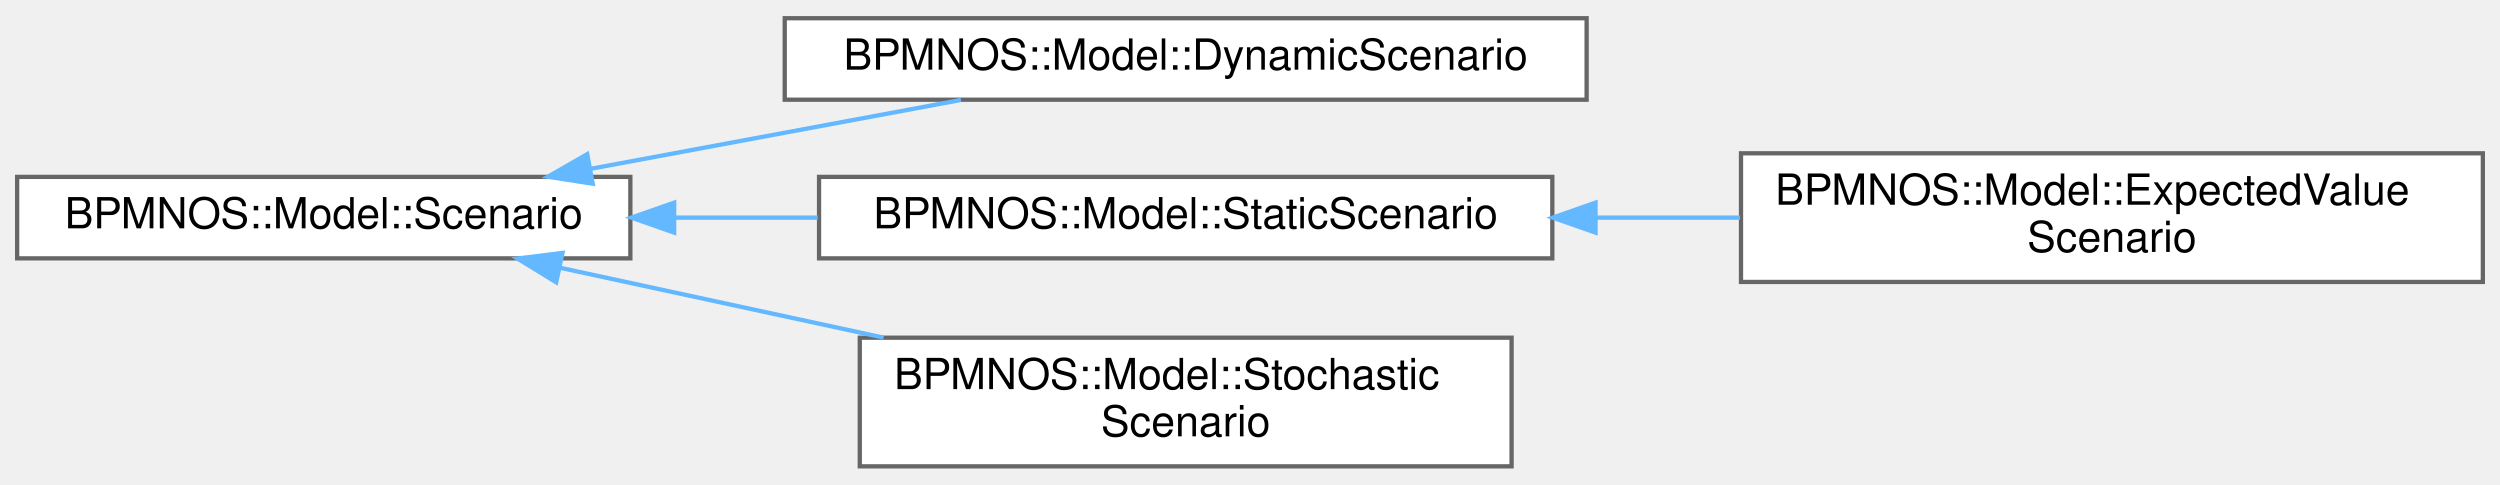
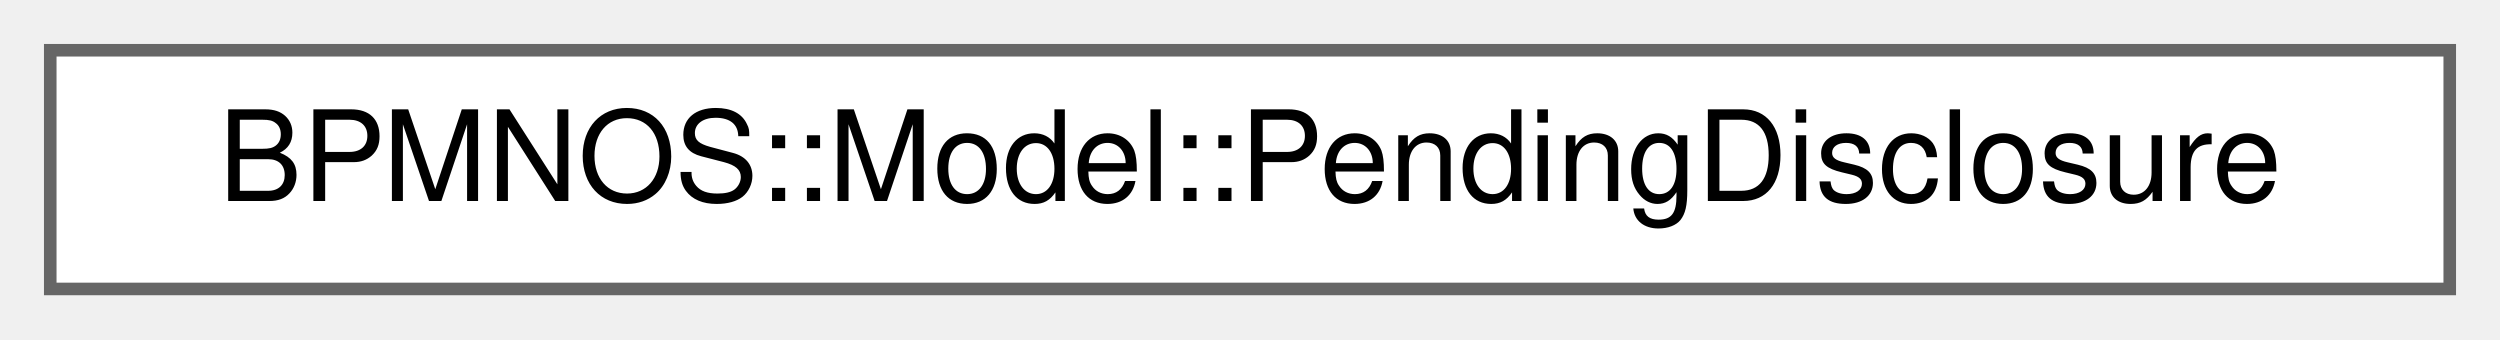
- <svg xmlns="http://www.w3.org/2000/svg" xmlns:xlink="http://www.w3.org/1999/xlink" width="583pt" height="113pt" viewBox="0.00 0.00 583.00 112.50">
-   <g id="graph0" class="graph" transform="scale(1 1) rotate(0) translate(4 108.5)">
+ <svg xmlns="http://www.w3.org/2000/svg" xmlns:xlink="http://www.w3.org/1999/xlink" width="199pt" height="27pt" viewBox="0.00 0.00 199.00 27.00">
+   <g id="graph0" class="graph" transform="scale(1 1) rotate(0) translate(4 23)">
    <g id="Node000000" class="node">
      <g id="a_Node000000">
-         <a xlink:href="classBPMNOS_1_1Model_1_1Scenario.html" target="_top" xlink:title="Abstract base class for scenarios holding data for all BPMN instances.">
-           <polygon fill="white" stroke="#666666" points="143,-67.5 0,-67.5 0,-48.5 143,-48.5 143,-67.5" />
-           <text text-anchor="middle" x="71.5" y="-55.5" font-family="Helvetica,sans-Serif" font-size="10.00">BPMNOS::Model::Scenario</text>
-         </a>
-       </g>
-     </g>
-     <g id="Node000001" class="node">
-       <g id="a_Node000001">
-         <a xlink:href="classBPMNOS_1_1Model_1_1DynamicScenario.html" target="_top" xlink:title=" ">
-           <polygon fill="white" stroke="#666666" points="366,-104.5 179,-104.5 179,-85.5 366,-85.5 366,-104.5" />
-           <text text-anchor="middle" x="272.5" y="-92.5" font-family="Helvetica,sans-Serif" font-size="10.00">BPMNOS::Model::DynamicScenario</text>
-         </a>
-       </g>
-     </g>
-     <g id="edge67_Node000000_Node000001" class="edge">
-       <g id="a_edge67_Node000000_Node000001">
-         <a xlink:title=" ">
-           <path fill="none" stroke="#63b8ff" d="M133.71,-69.38C161.37,-74.52 193.7,-80.53 220.08,-85.44" />
-           <polygon fill="#63b8ff" stroke="#63b8ff" points="134.22,-65.92 123.75,-67.53 132.94,-72.8 134.22,-65.92" />
-         </a>
-       </g>
-     </g>
-     <g id="Node000002" class="node">
-       <g id="a_Node000002">
-         <a xlink:href="classBPMNOS_1_1Model_1_1StaticScenario.html" target="_top" xlink:title="A scenario implementation where all data is known from the start.">
-           <polygon fill="white" stroke="#666666" points="358,-67.5 187,-67.5 187,-48.5 358,-48.5 358,-67.5" />
-           <text text-anchor="middle" x="272.5" y="-55.5" font-family="Helvetica,sans-Serif" font-size="10.00">BPMNOS::Model::StaticScenario</text>
-         </a>
-       </g>
-     </g>
-     <g id="edge68_Node000000_Node000002" class="edge">
-       <g id="a_edge68_Node000000_Node000002">
-         <a xlink:title=" ">
-           <path fill="none" stroke="#63b8ff" d="M153.24,-58C164.27,-58 175.61,-58 186.7,-58" />
-           <polygon fill="#63b8ff" stroke="#63b8ff" points="153.22,-54.5 143.22,-58 153.22,-61.5 153.22,-54.5" />
-         </a>
-       </g>
-     </g>
-     <g id="Node000004" class="node">
-       <g id="a_Node000004">
-         <a xlink:href="classBPMNOS_1_1Model_1_1StochasticScenario.html" target="_top" xlink:title=" ">
-           <polygon fill="white" stroke="#666666" points="348.5,-30 196.5,-30 196.5,0 348.5,0 348.5,-30" />
-           <text text-anchor="start" x="204.5" y="-18" font-family="Helvetica,sans-Serif" font-size="10.00">BPMNOS::Model::Stochastic</text>
-           <text text-anchor="middle" x="272.5" y="-7" font-family="Helvetica,sans-Serif" font-size="10.00">Scenario</text>
-         </a>
-       </g>
-     </g>
-     <g id="edge70_Node000000_Node000004" class="edge">
-       <g id="a_edge70_Node000000_Node000004">
-         <a xlink:title=" ">
-           <path fill="none" stroke="#63b8ff" d="M126.68,-46.29C149.92,-41.27 177.35,-35.34 202.05,-30.01" />
-           <polygon fill="#63b8ff" stroke="#63b8ff" points="125.7,-42.92 116.66,-48.46 127.18,-49.77 125.7,-42.92" />
-         </a>
-       </g>
-     </g>
-     <g id="Node000003" class="node">
-       <g id="a_Node000003">
-         <a xlink:href="classBPMNOS_1_1Model_1_1ExpectedValueScenario.html" target="_top" xlink:title="A scenario identical to StaticScenario for expected value evaluation.">
-           <polygon fill="white" stroke="#666666" points="575,-73 402,-73 402,-43 575,-43 575,-73" />
-           <text text-anchor="start" x="410" y="-61" font-family="Helvetica,sans-Serif" font-size="10.00">BPMNOS::Model::ExpectedValue</text>
-           <text text-anchor="middle" x="488.5" y="-50" font-family="Helvetica,sans-Serif" font-size="10.00">Scenario</text>
-         </a>
-       </g>
-     </g>
-     <g id="edge69_Node000002_Node000003" class="edge">
-       <g id="a_edge69_Node000002_Node000003">
-         <a xlink:title=" ">
-           <path fill="none" stroke="#63b8ff" d="M368.26,-58C379.42,-58 390.76,-58 401.78,-58" />
-           <polygon fill="#63b8ff" stroke="#63b8ff" points="368.08,-54.5 358.08,-58 368.08,-61.5 368.08,-54.5" />
+         <a xlink:href="structBPMNOS_1_1Model_1_1PendingDisclosure.html" target="_top" xlink:title="Structure representing a pending disclosure.">
+           <polygon fill="white" stroke="#666666" points="191,-19 0,-19 0,0 191,0 191,-19" />
+           <text text-anchor="middle" x="95.5" y="-7" font-family="Helvetica,sans-Serif" font-size="10.00">BPMNOS::Model::PendingDisclosure</text>
        </a>
      </g>
    </g>
  </g>
</svg>
